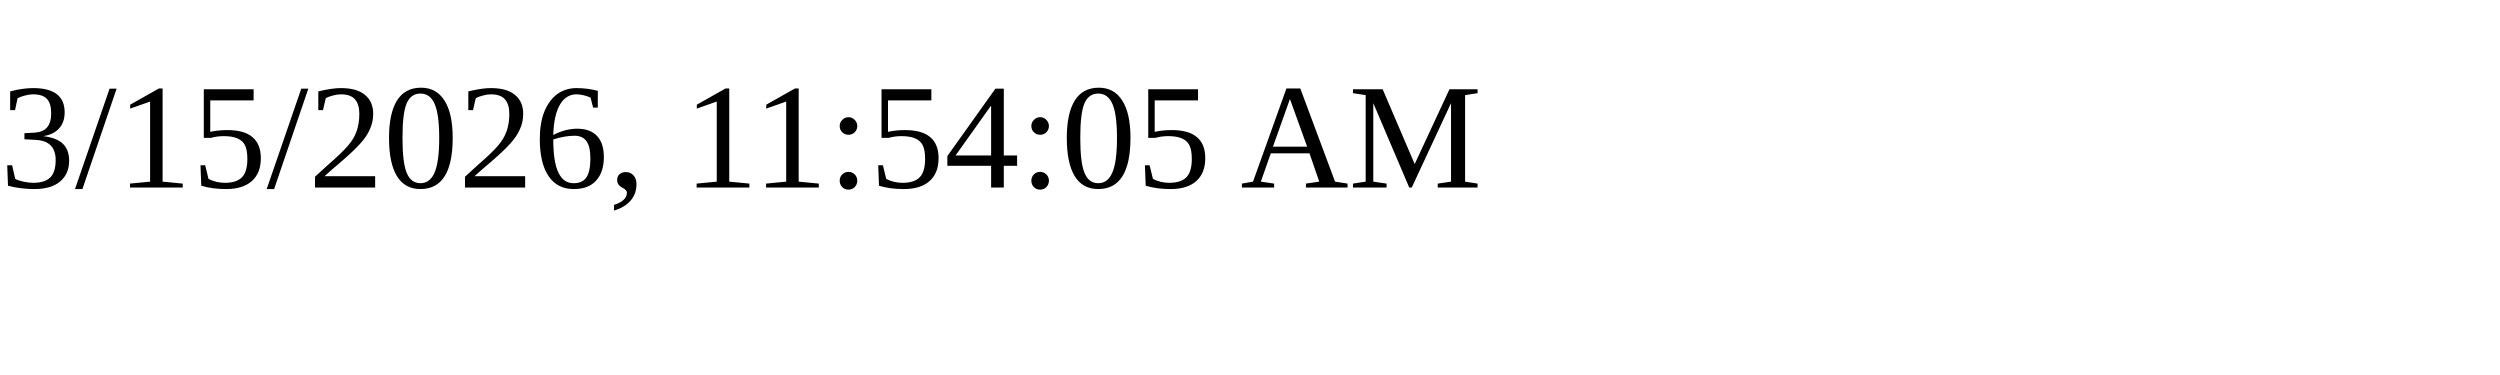
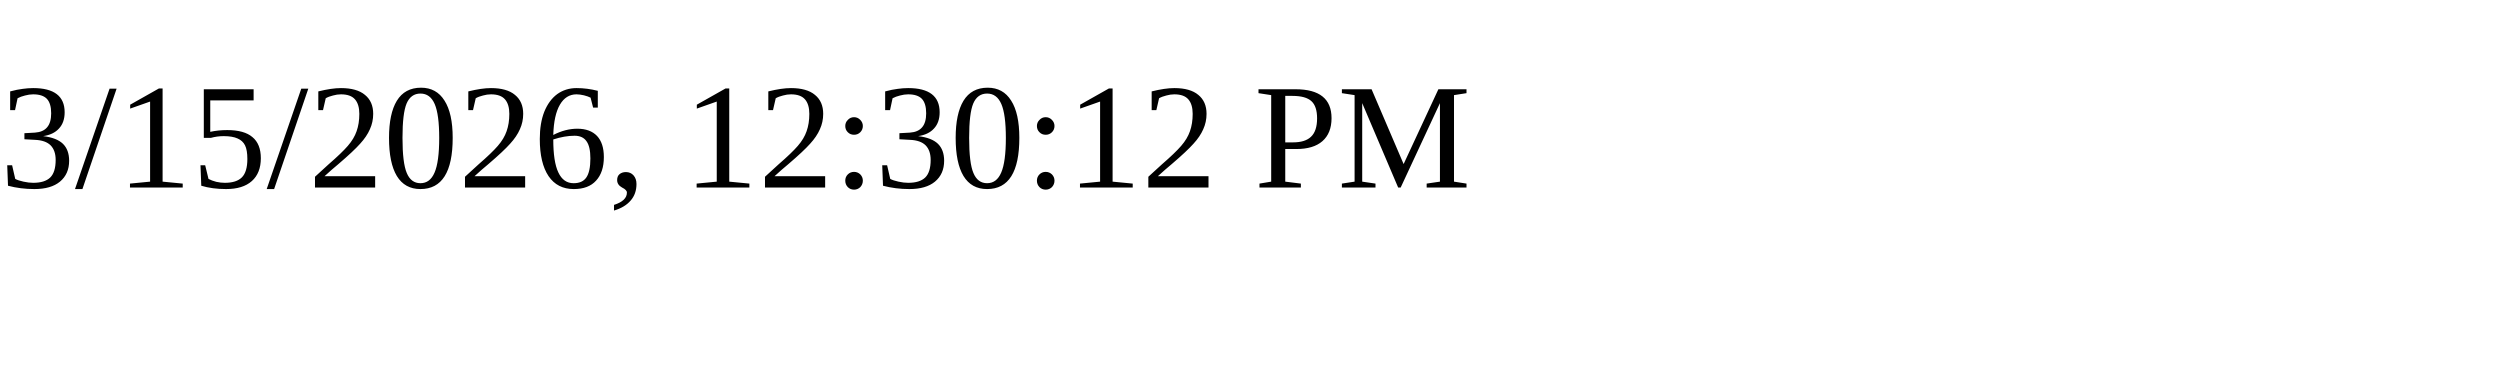
<svg xmlns="http://www.w3.org/2000/svg" height="30" width="200">
-   <text x="0" y="15">3/15/2026, 11:54:05 AM</text>
+   <text x="0" y="15">3/15/2026, 12:30:12 PM</text>
</svg>
